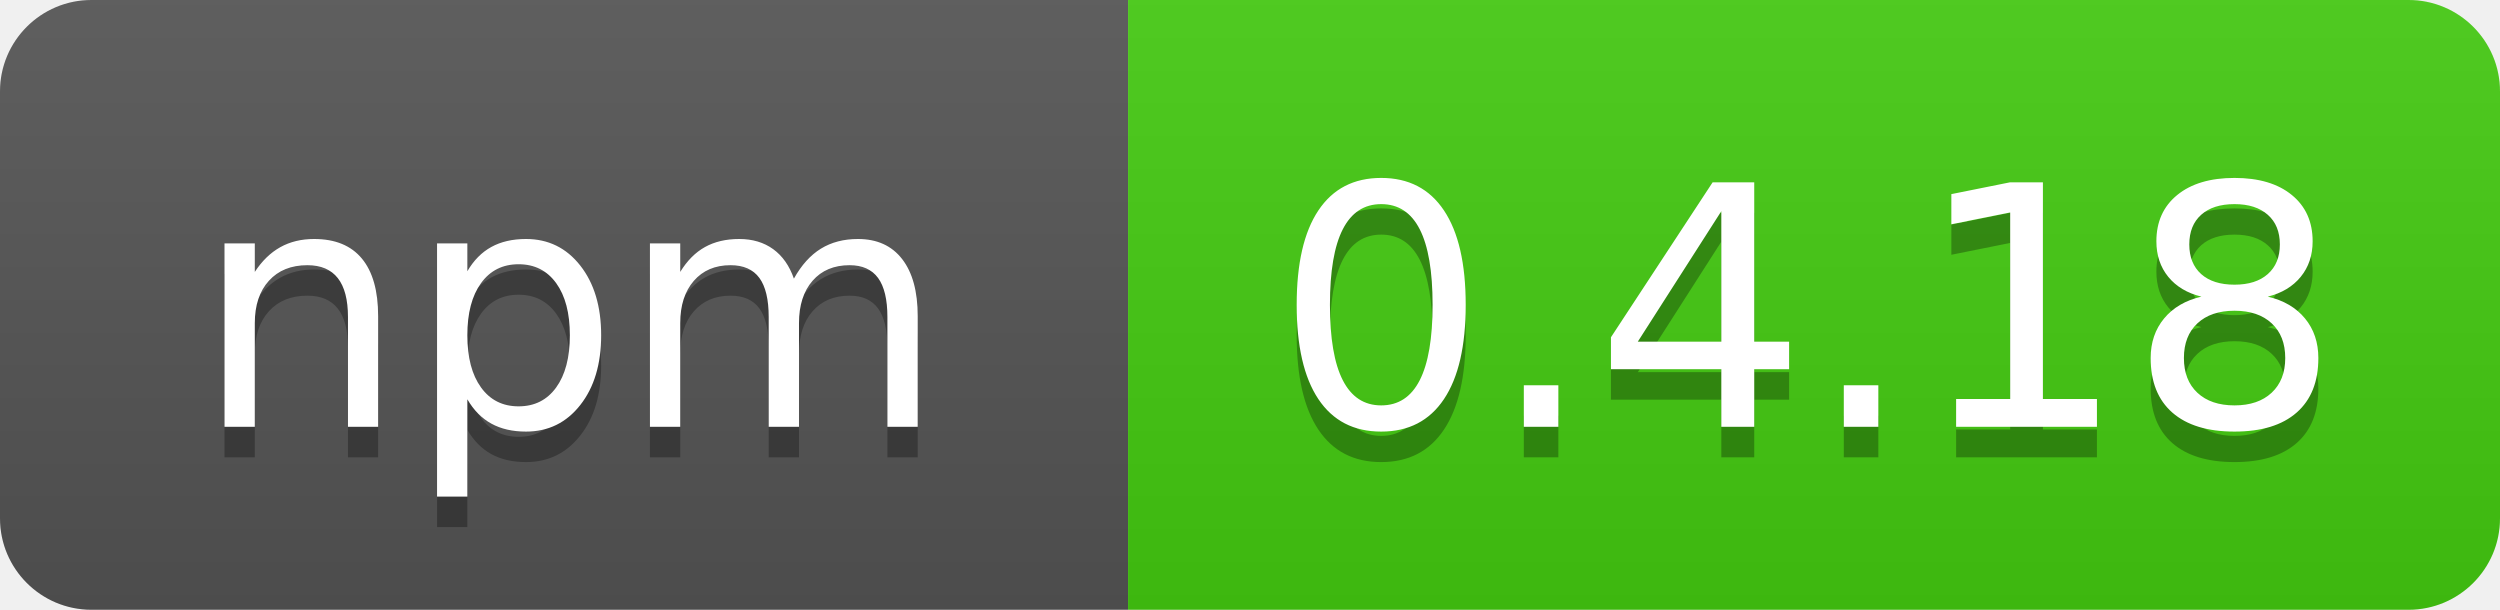
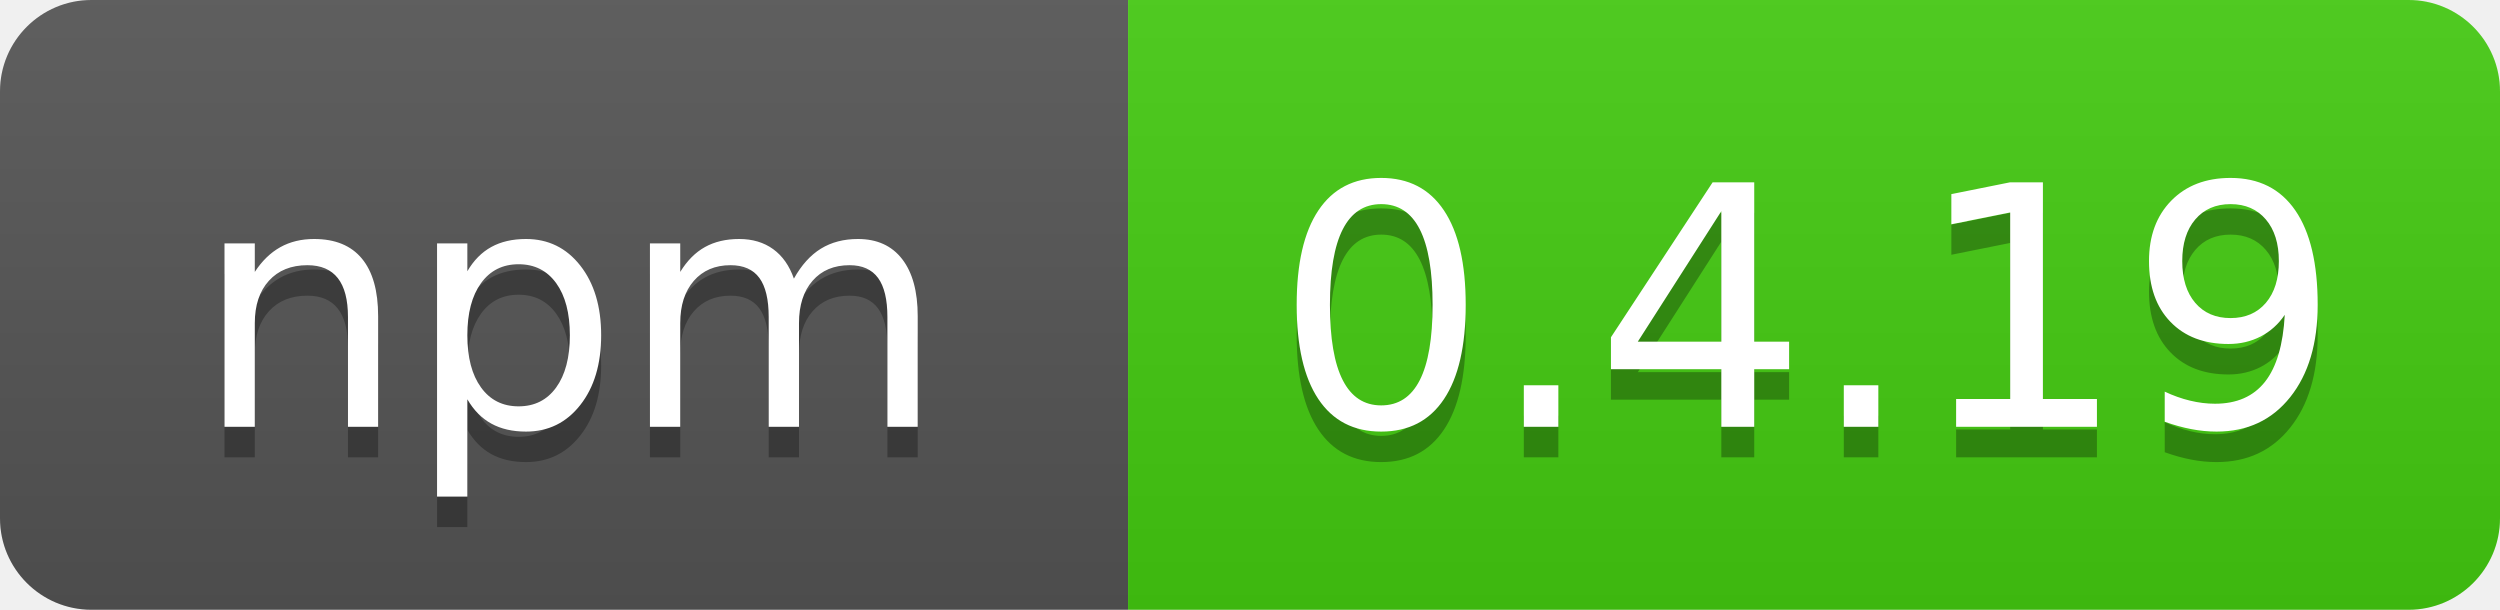
<svg xmlns="http://www.w3.org/2000/svg" width="82" height="20">
  <linearGradient id="b" x2="0" y2="100%">
    <stop offset="0" stop-color="#bbb" stop-opacity=".1" />
    <stop offset="1" stop-opacity=".1" />
  </linearGradient>
  <clipPath id="a">
    <rect width="82" height="20" rx="3" fill="#fff" />
  </clipPath>
  <g clip-path="url(#a)">
    <path fill="#555" d="M0 0h37v20H0z" />
    <path fill="#4c1" d="M37 0h45v20H37z" />
    <path fill="url(#b)" d="M0 0h82v20H0z" />
  </g>
  <g fill="#fff" text-anchor="middle" font-family="DejaVu Sans,Verdana,Geneva,sans-serif" font-size="110">
    <text x="187" y="150" fill="#010101" fill-opacity=".3" transform="scale(.1)" textLength="250">npm</text>
    <text x="187" y="140" transform="scale(.1)" textLength="250">npm</text>
-     <text x="593" y="150" fill="#010101" fill-opacity=".3" transform="scale(.1)" textLength="370">0.4.18</text>
-     <text x="593" y="140" transform="scale(.1)" textLength="370">0.4.18</text>
+     <text x="593" y="150" fill="#010101" fill-opacity=".3" transform="scale(.1)" textLength="370">0.4.19</text>
+     <text x="593" y="140" transform="scale(.1)" textLength="370">0.4.19</text>
  </g>
</svg>
